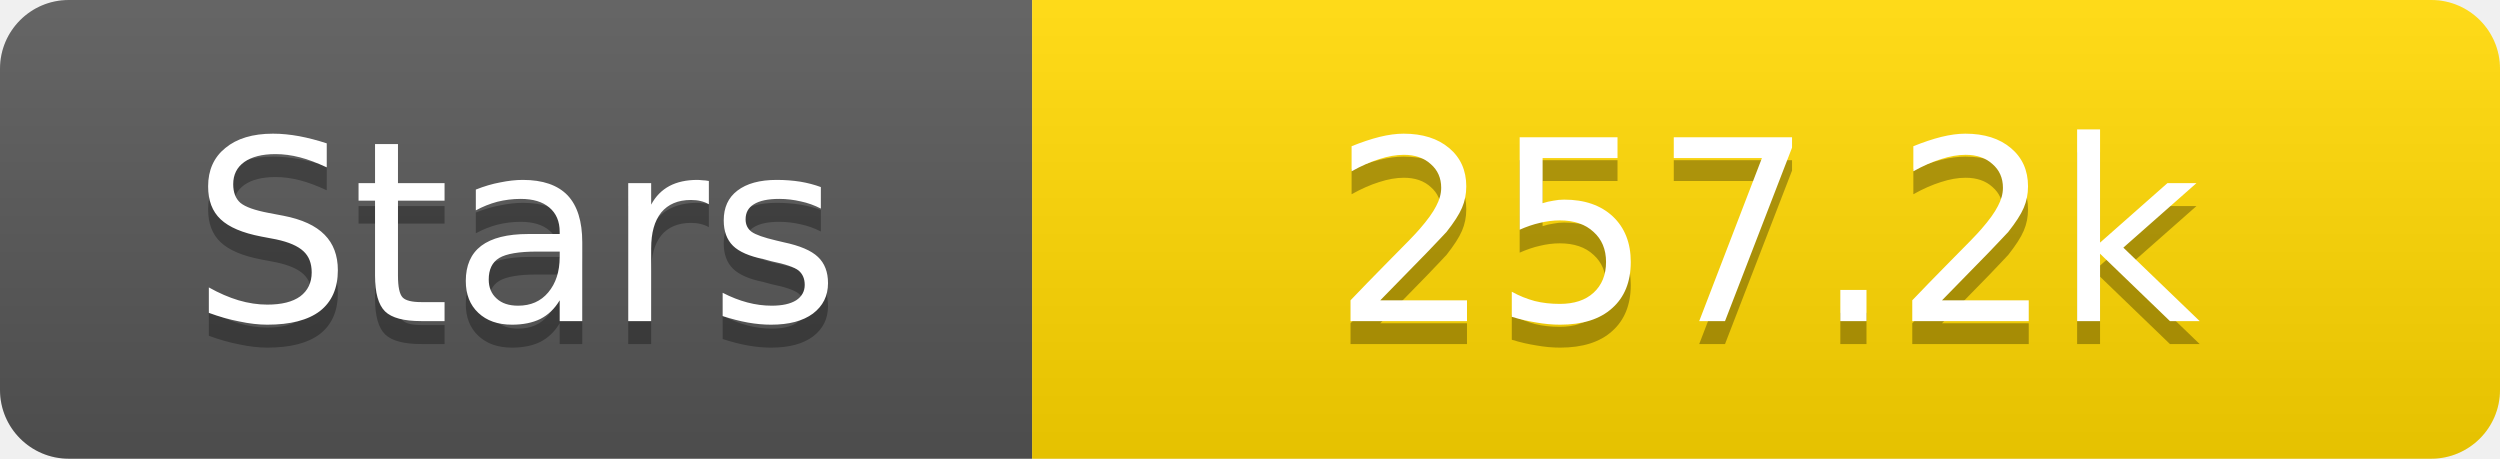
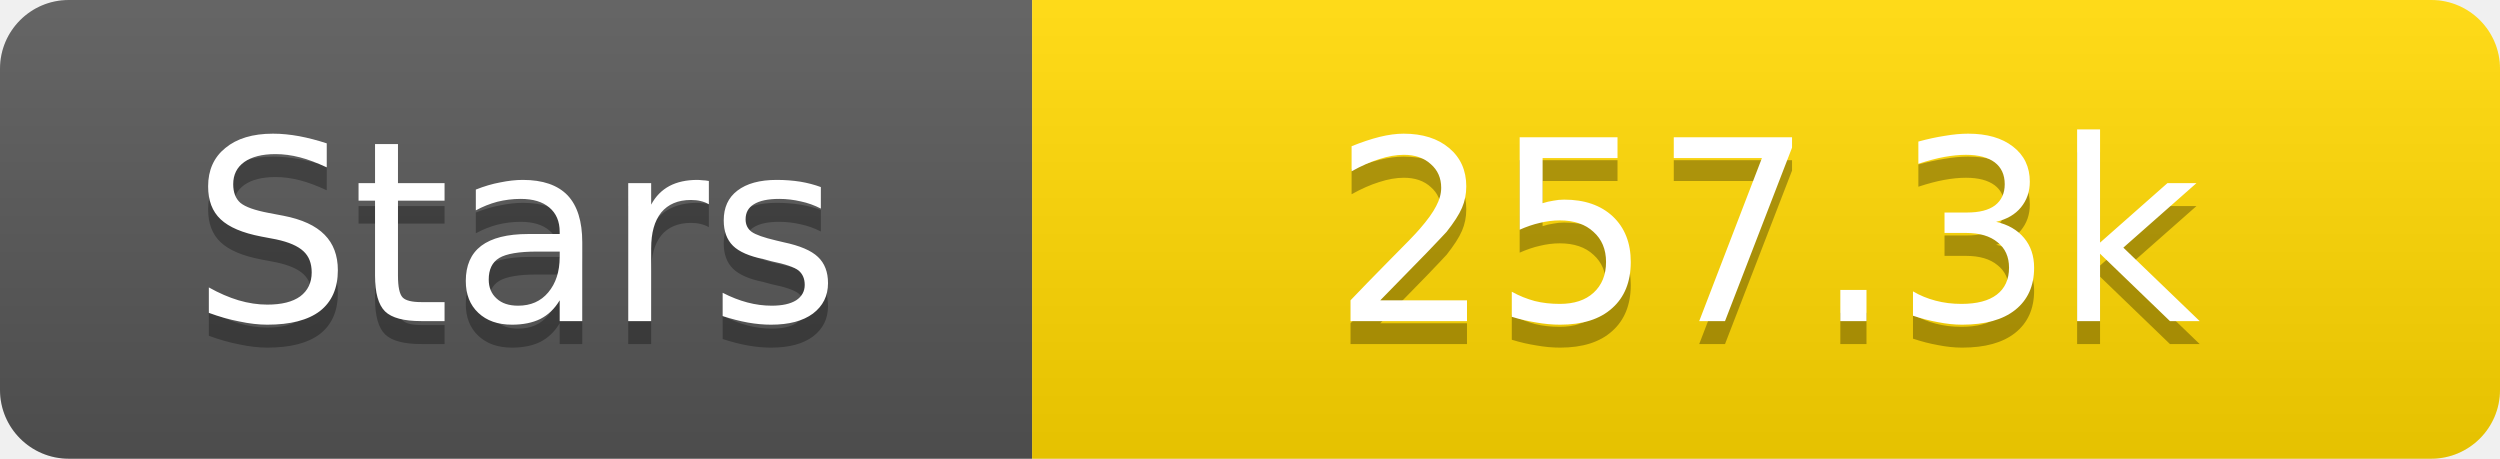
<svg xmlns="http://www.w3.org/2000/svg" width="109" height="20">
  <linearGradient id="s" x2="0" y2="100%">
    <stop offset="0" stop-color="#fff" stop-opacity=".1" />
    <stop offset="1" stop-opacity=".1" />
  </linearGradient>
  <clipPath id="r">
    <rect width="109" height="20" rx="3" fill="#fff" />
  </clipPath>
  <g clip-path="url(#r)">
    <rect width="45" height="20" fill="#555" />
    <rect x="45" width="64" height="20" fill="#ffd700" />
    <rect width="109" height="20" fill="url(#s)" />
  </g>
  <g fill="#fff" text-anchor="middle" font-family="Verdana,Geneva,DejaVu Sans,sans-serif" text-rendering="geometricPrecision" font-size="11">
    <text x="22.5" y="15" fill="#010101" fill-opacity=".3">Stars</text>
    <text x="22.5" y="14">Stars</text>
-     <text x="77.0" y="15" fill="#010101" fill-opacity=".3">257.2k</text>
-     <text x="77.0" y="14">257.2k</text>
+     <text x="77.0" y="15" fill="#010101" fill-opacity=".3">257.3k</text>
+     <text x="77.0" y="14">257.3k</text>
  </g>
</svg>
